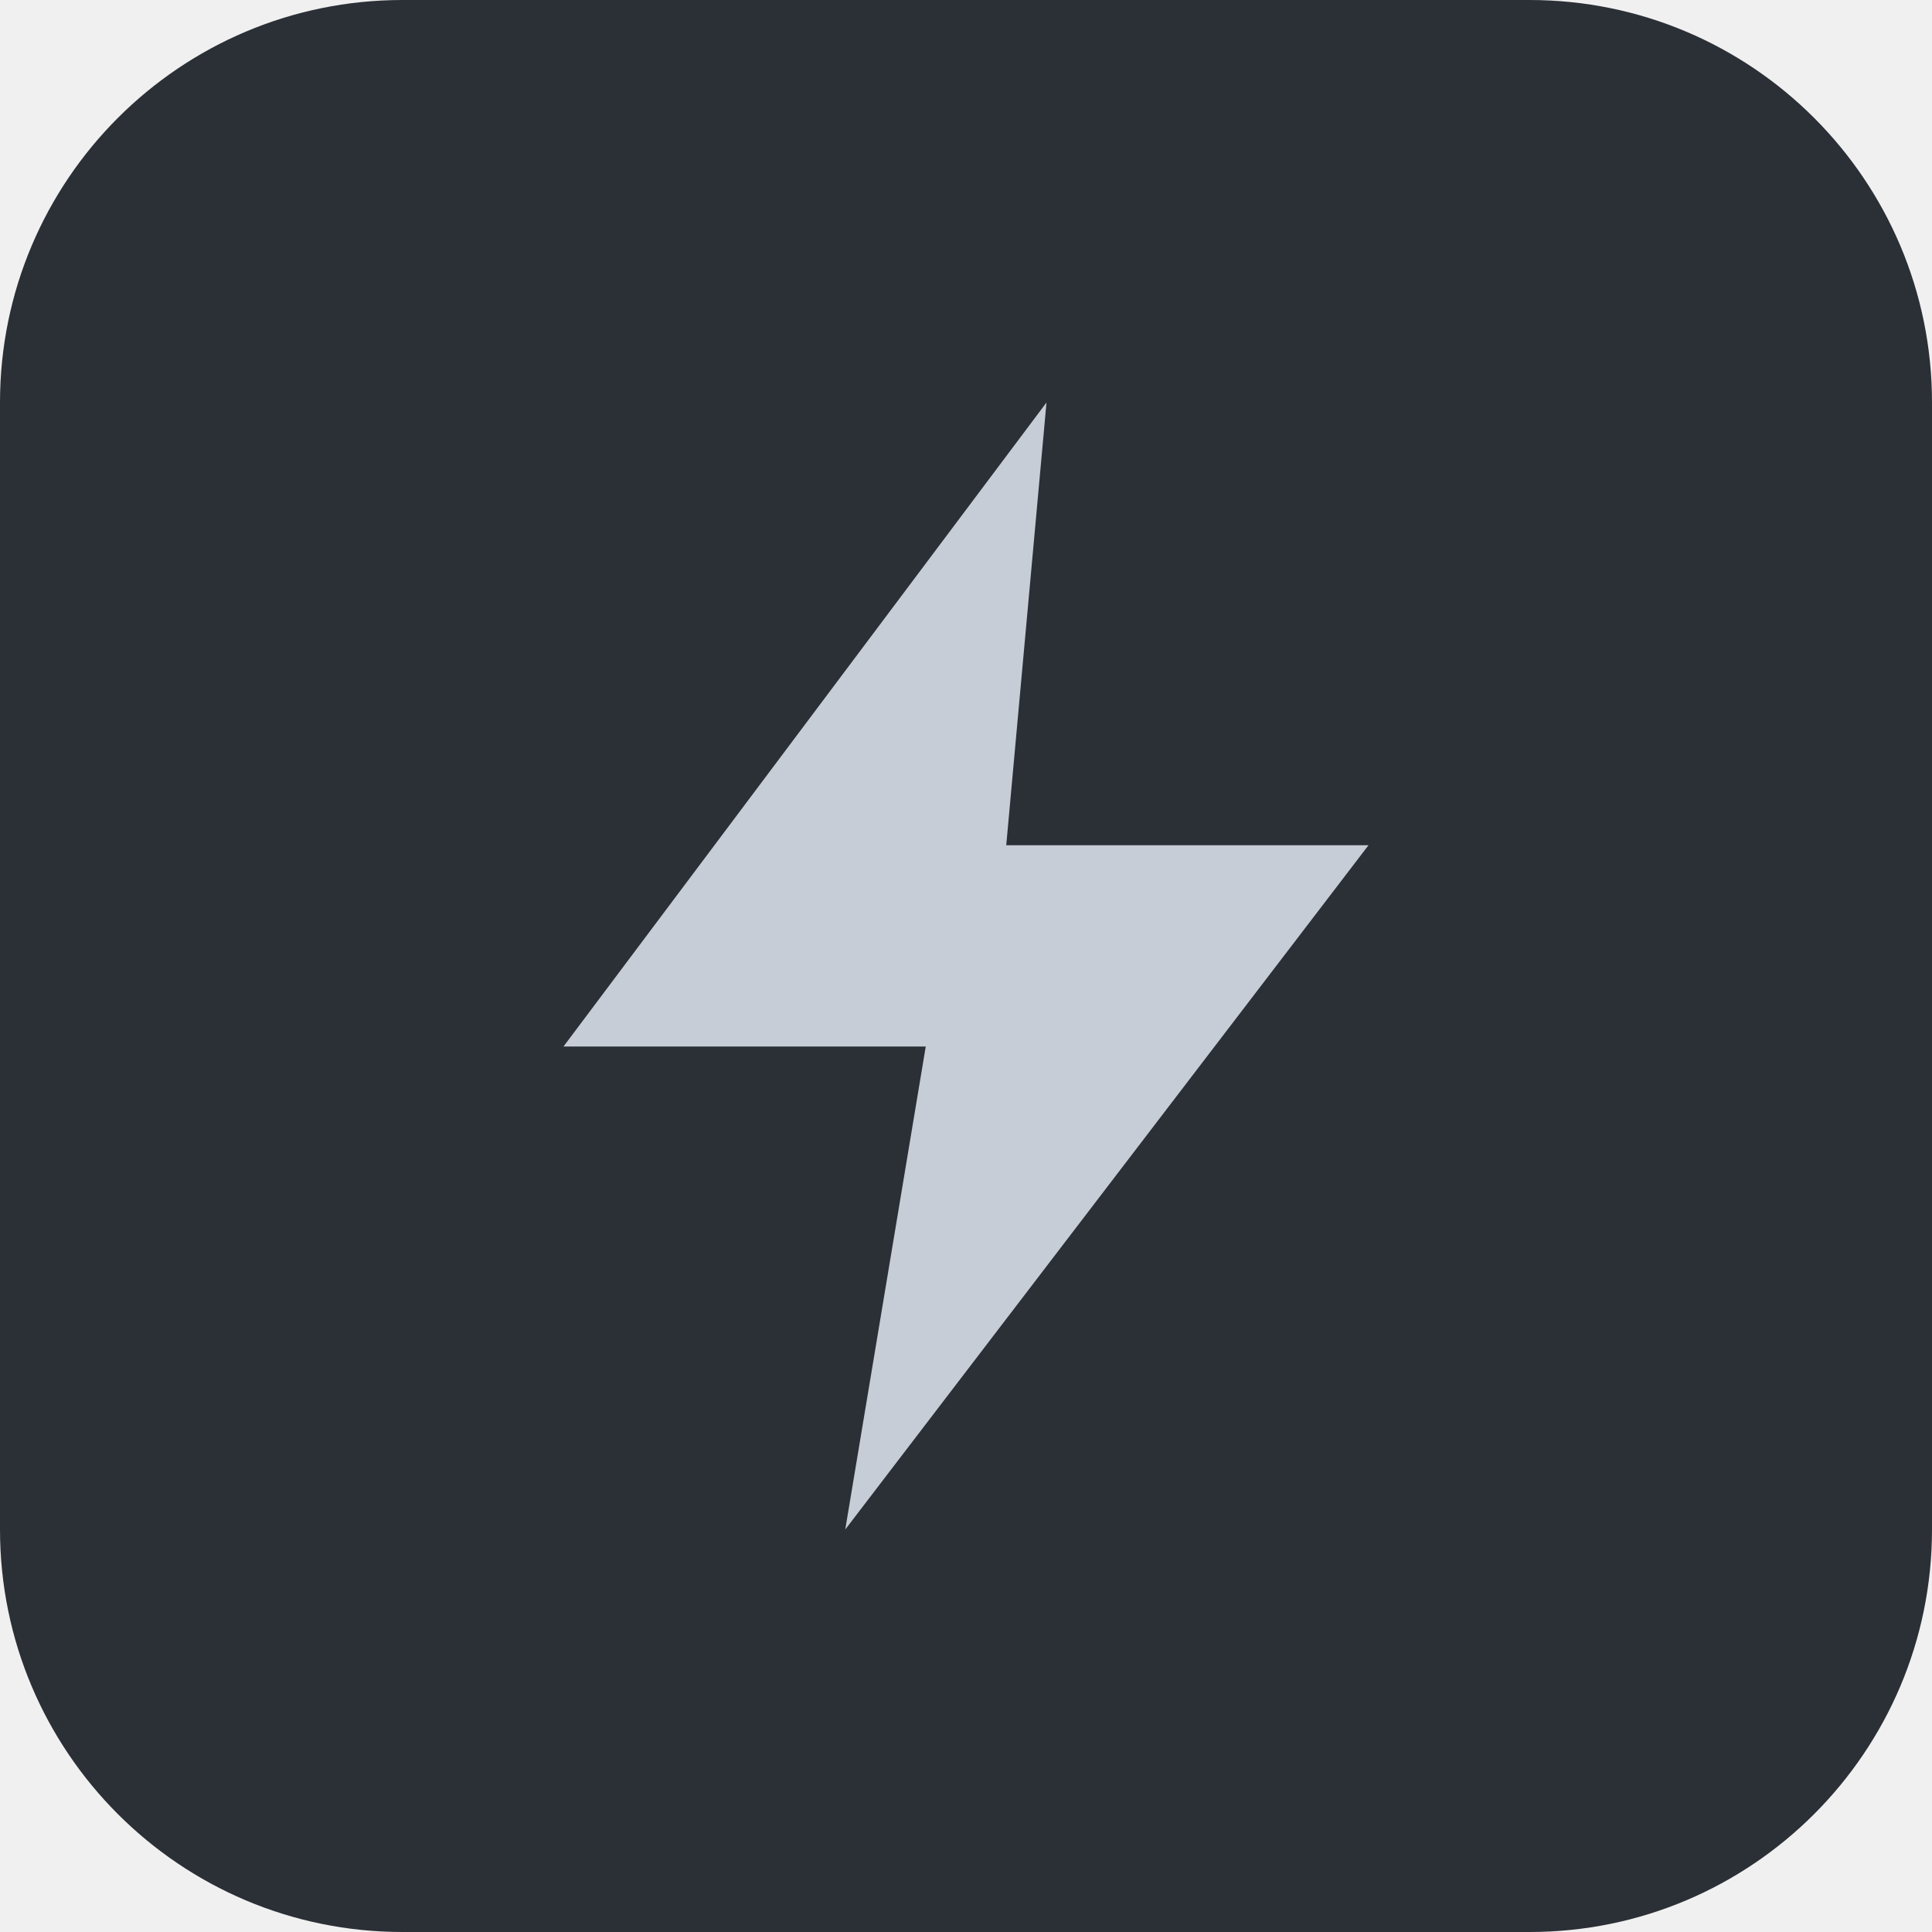
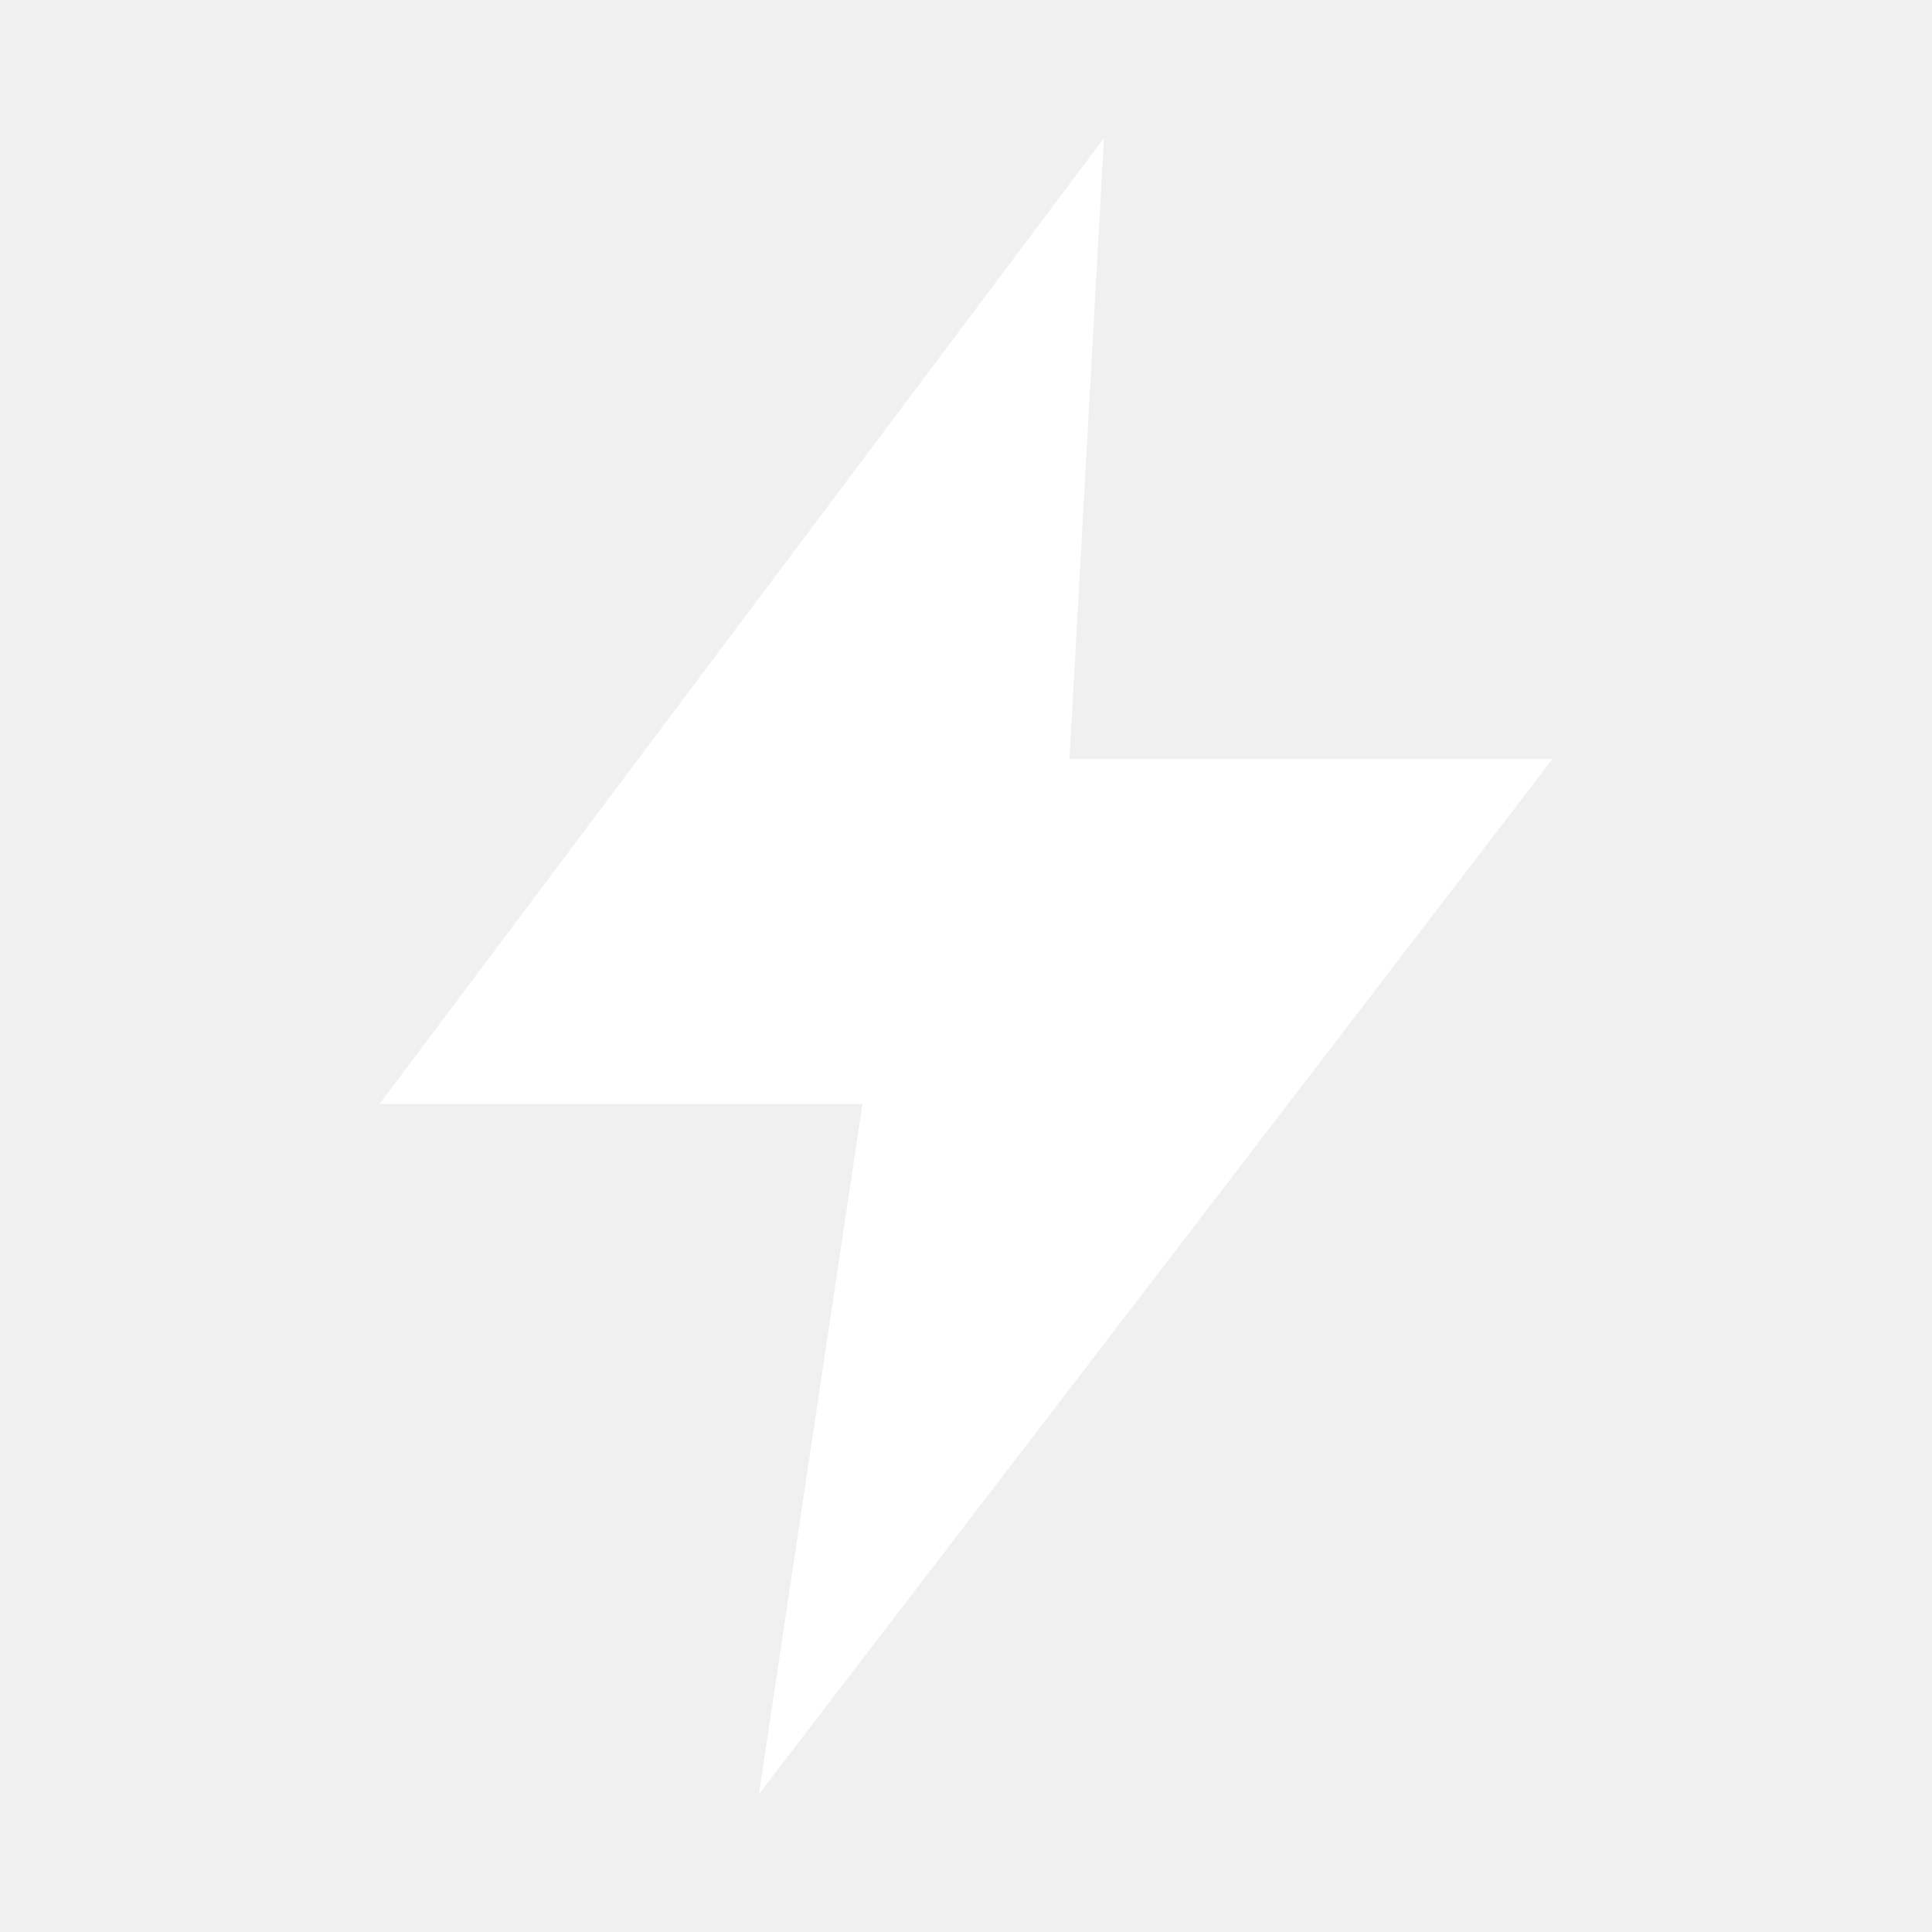
- <svg xmlns="http://www.w3.org/2000/svg" width="24" height="24" viewBox="0 0 24 24" fill="none">
-   <rect width="24" height="24" rx="5" fill="#2B2F36" />
-   <path d="M13 5L7 13H11.5L10.5 19L17 10.5H12.5L13 5Z" fill="#C7CDD6" />
+ <svg xmlns="http://www.w3.org/2000/svg" width="28" height="28" viewBox="0 0 28 28">
+   <path fill="#FFFFFF" d="M16 2L5.5 16H12.5L11 26L22.5 11H15.5L16 2Z" />
</svg>
